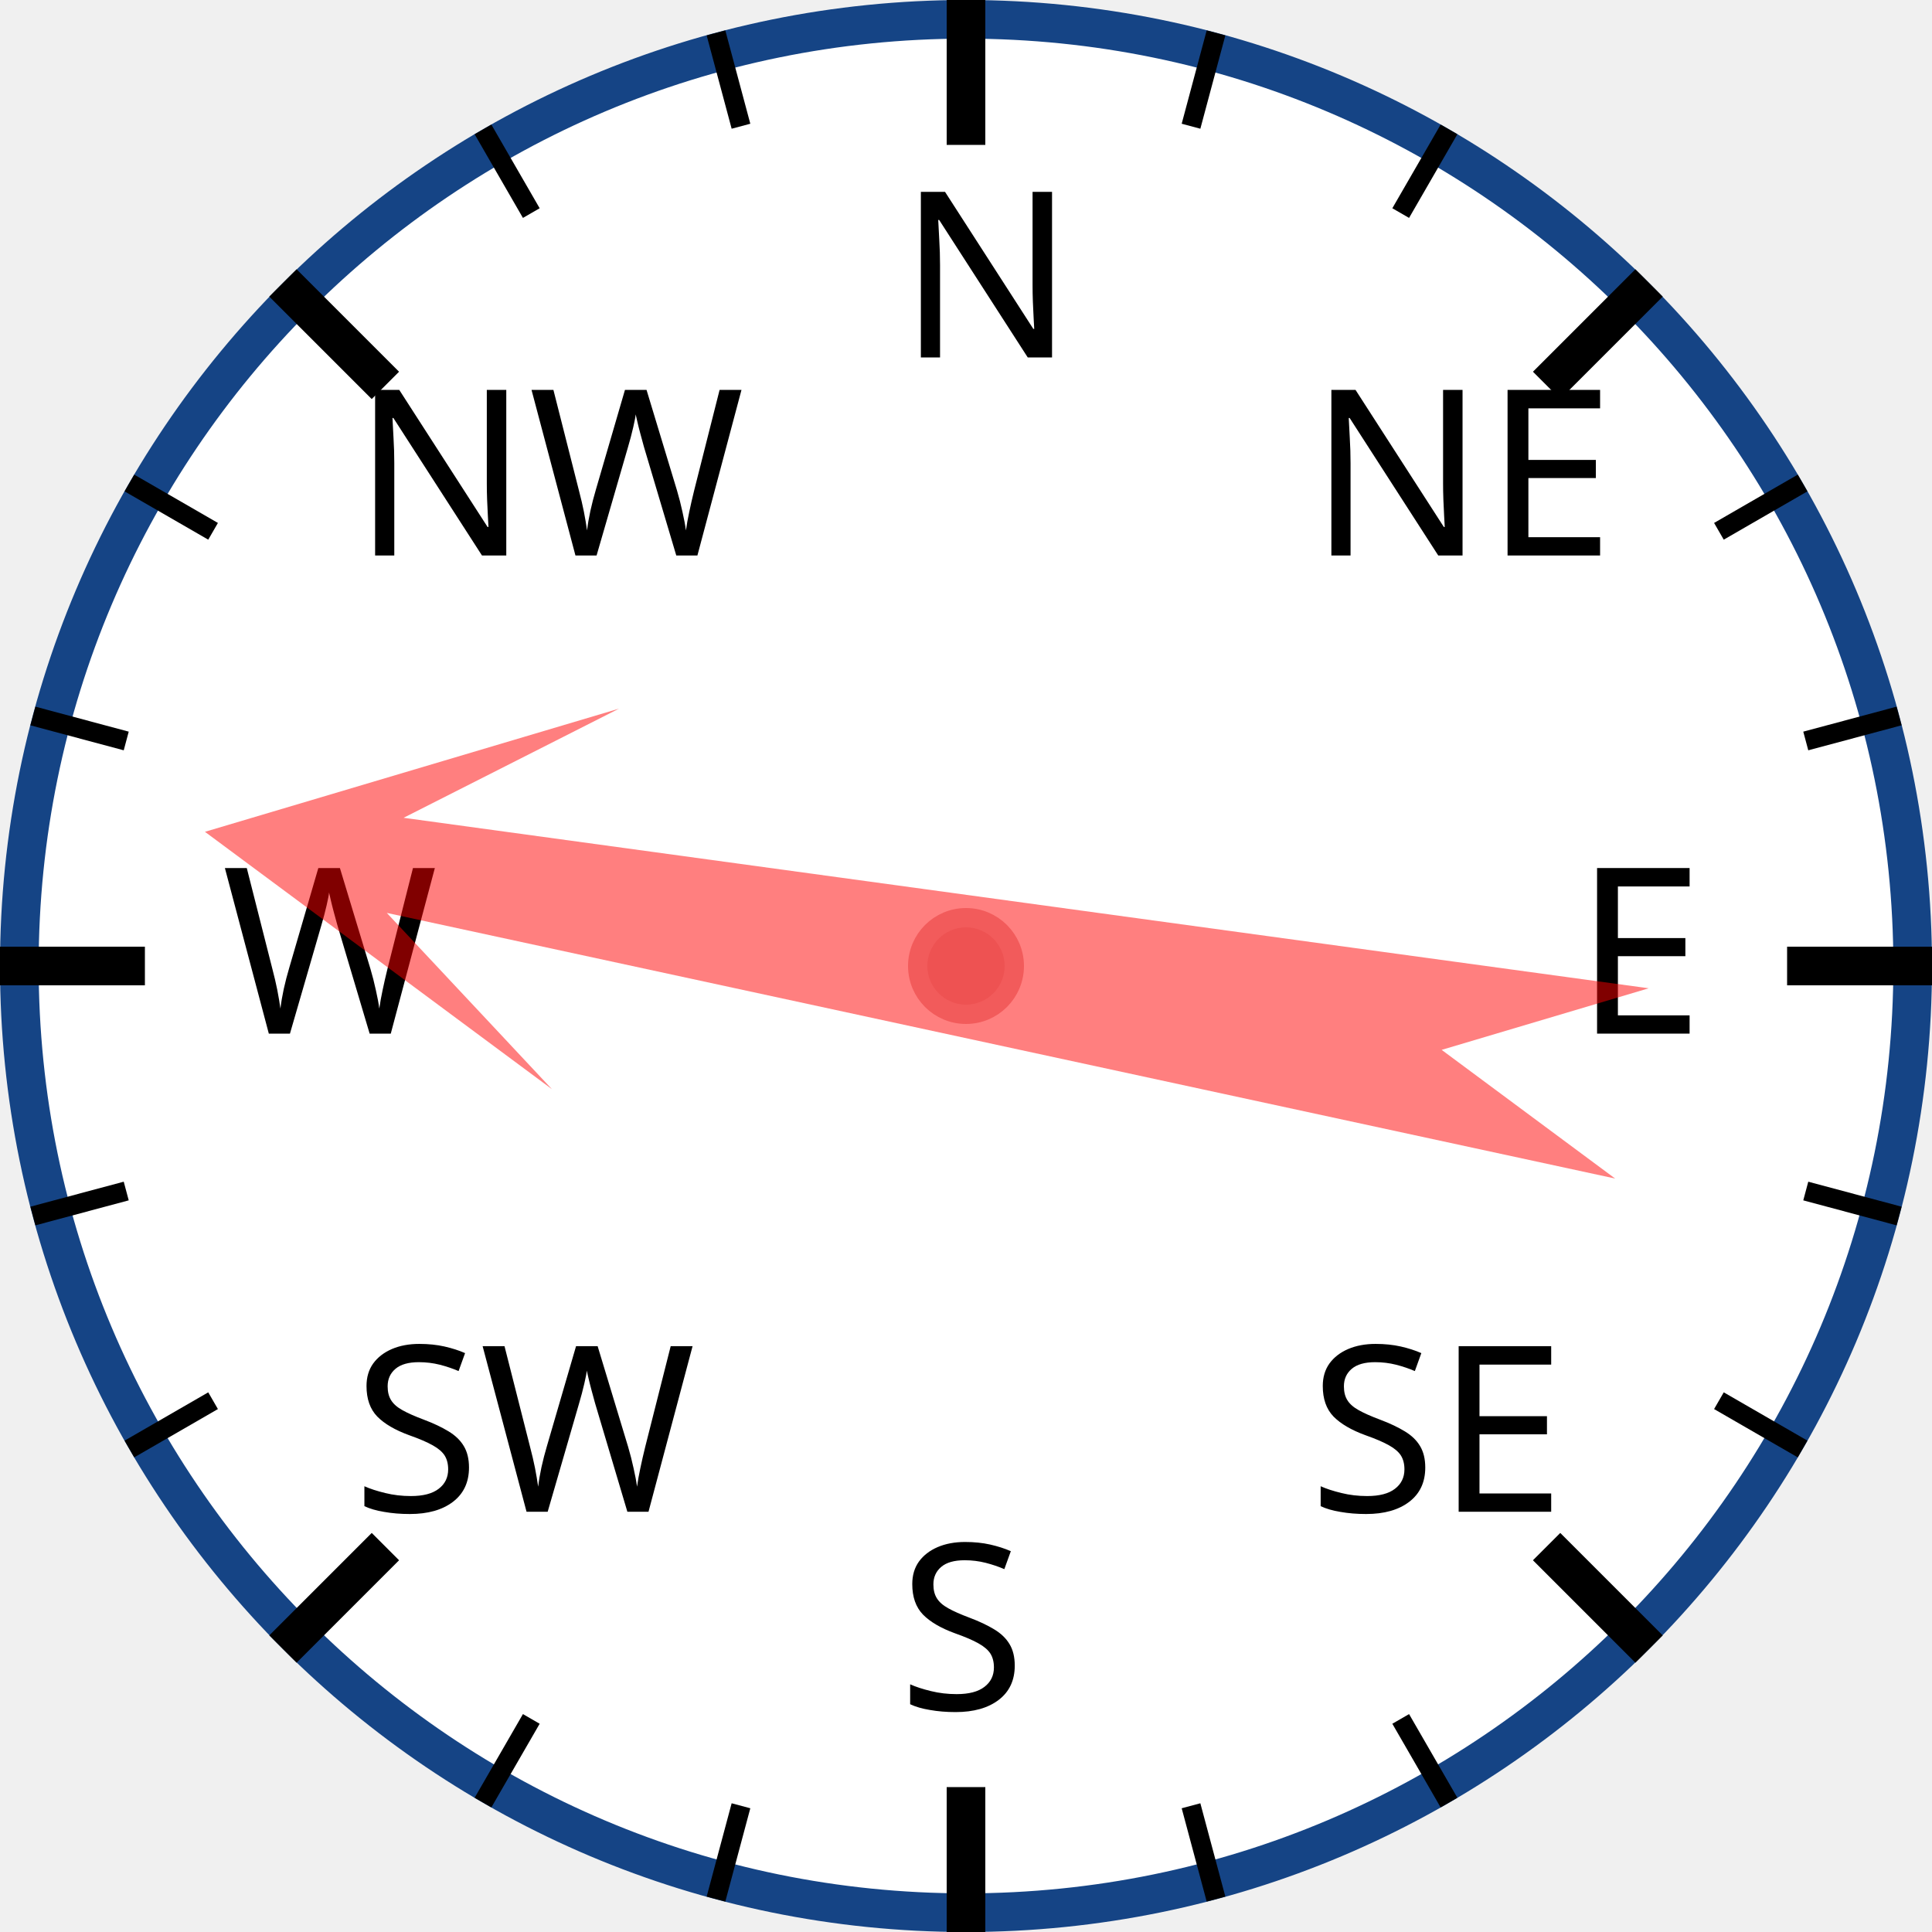
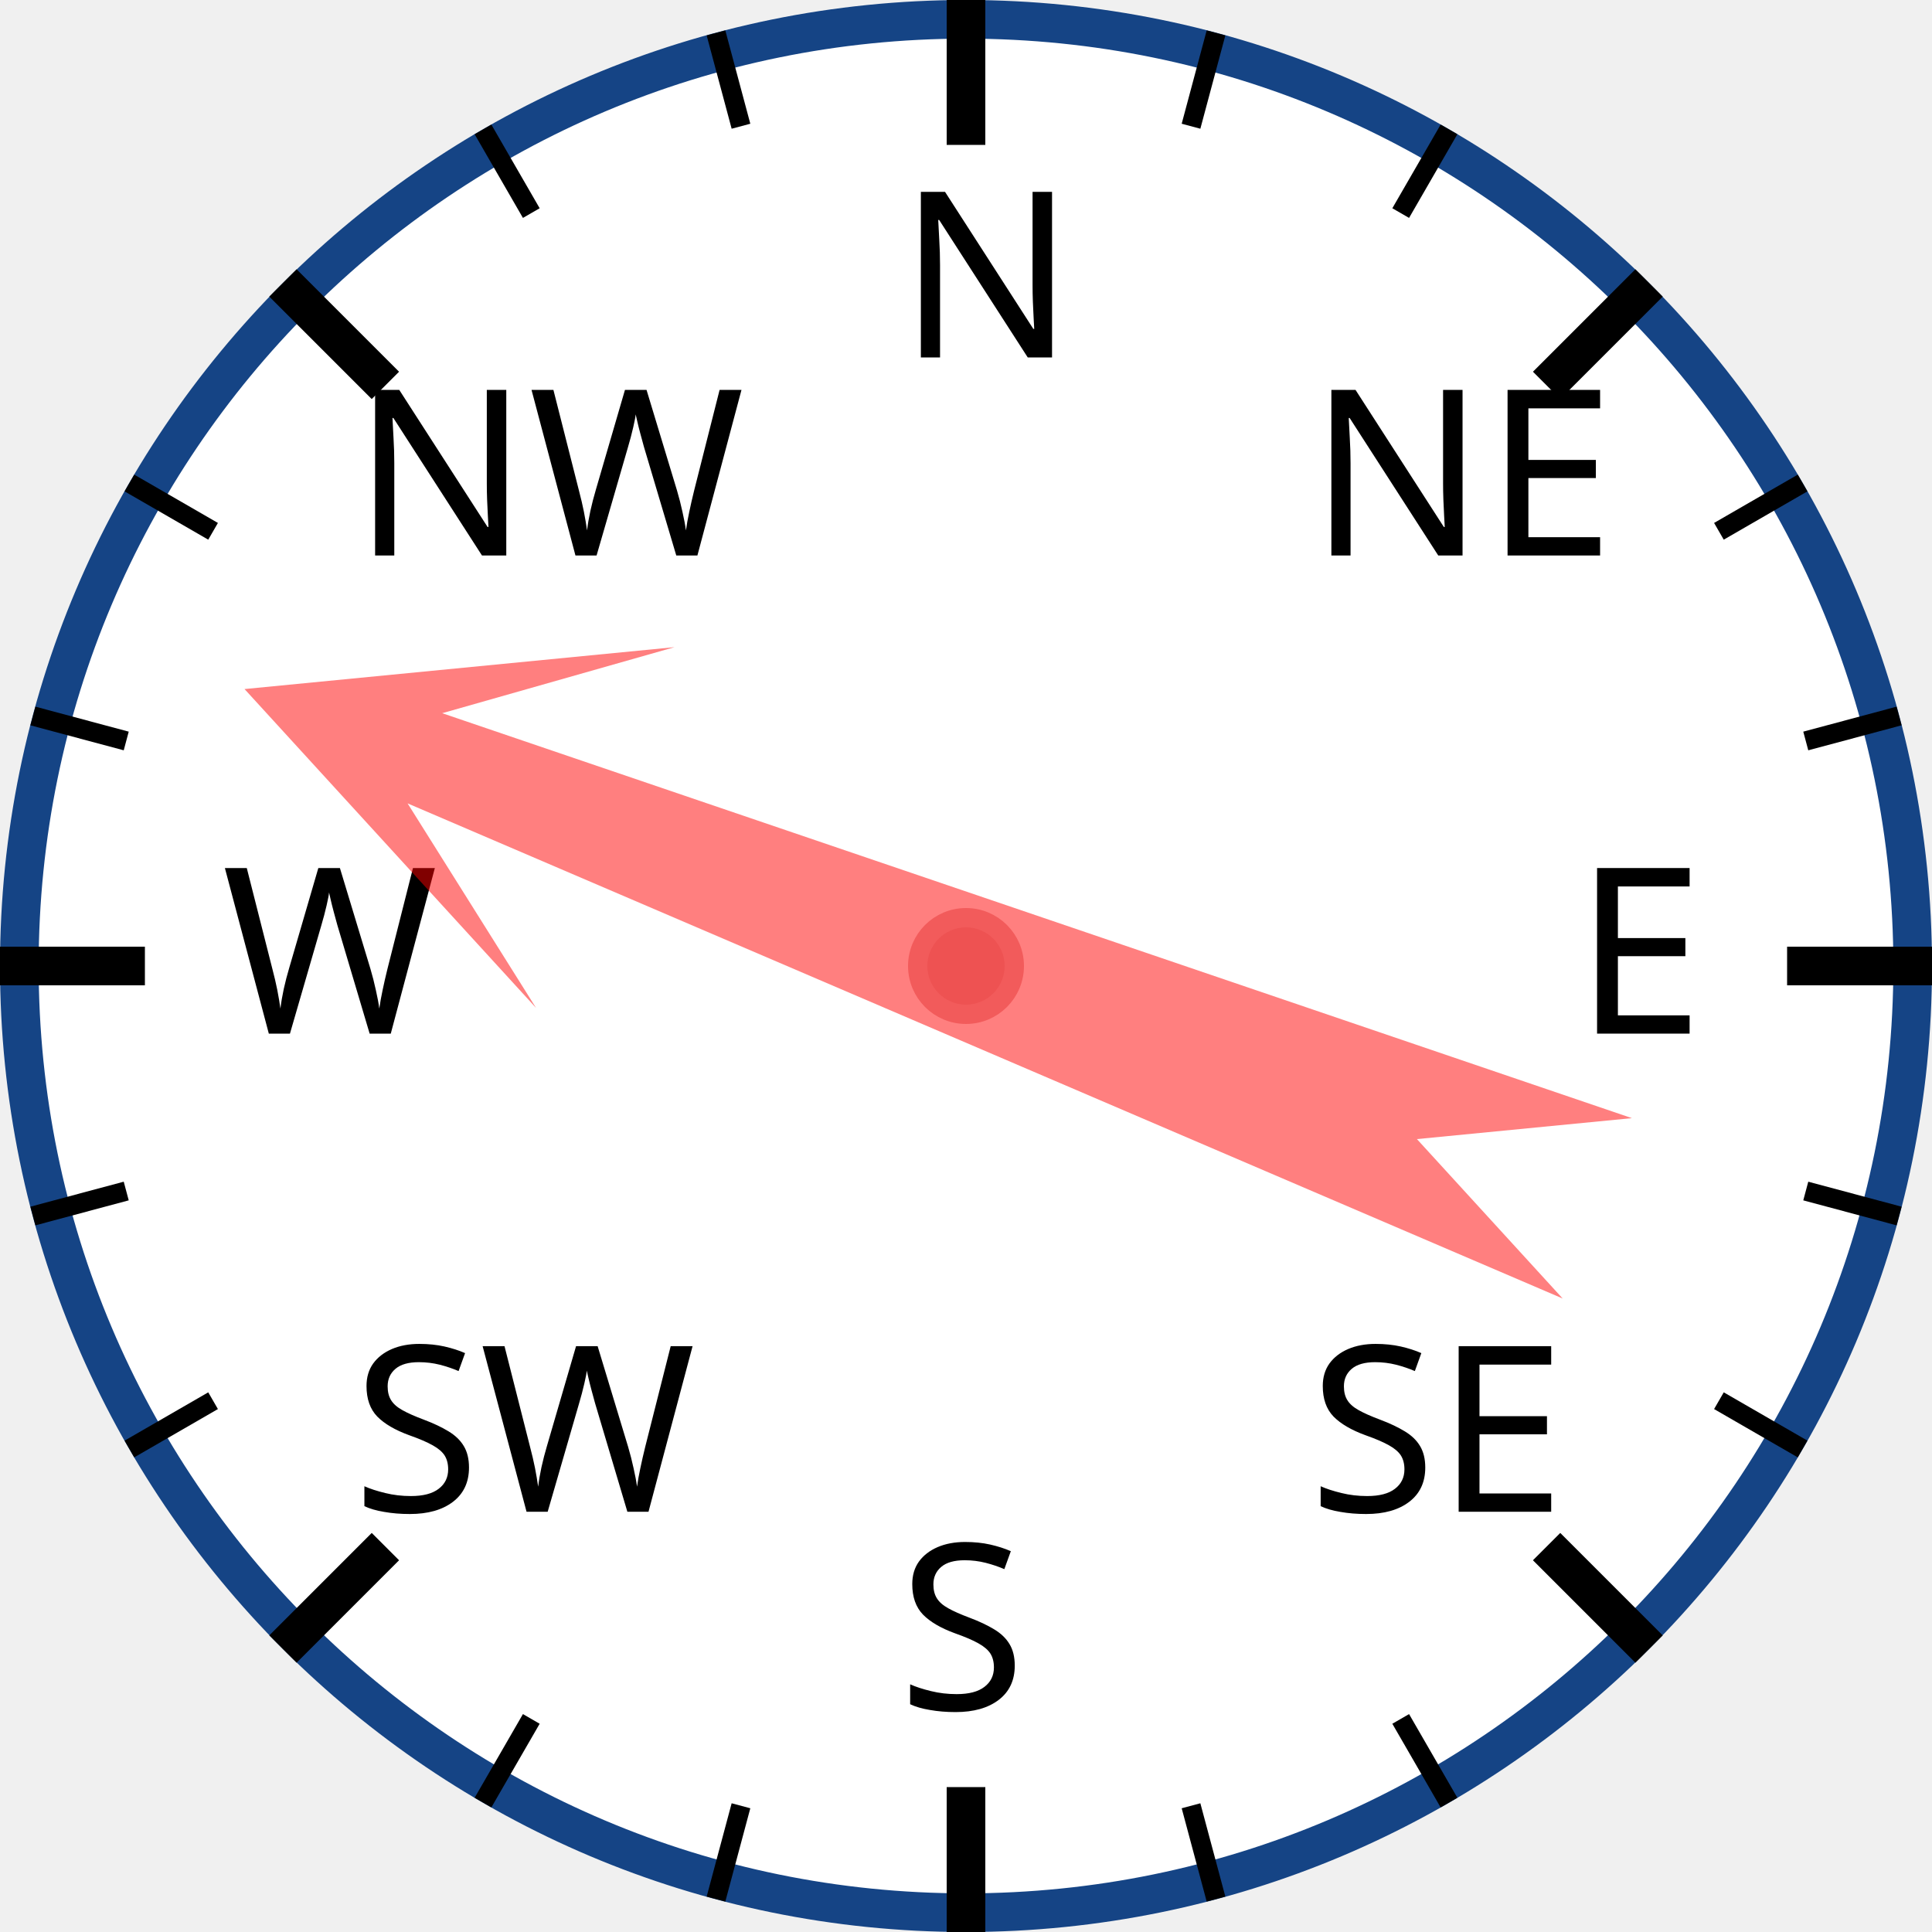
<svg xmlns="http://www.w3.org/2000/svg" width="120px" height="120px" viewBox="0 0 200 200">
  <circle cx="100" cy="100" r="98" style="fill: white; stroke: #154485; stroke-width: 4;" />
  <text x="93.0" y="37.0" style="font-family: sans-serif; font-size: 18pt;">N</text>
  <line x1="100.0" y1="0.0" x2="100.0" y2="15.0" style="stroke: black; stroke-width: 4;" />
  <line x1="74.118" y1="3.407" x2="76.706" y2="13.067" style="stroke: black; stroke-width: 2;" />
  <line x1="50" y1="13.397" x2="55" y2="22.058" style="stroke: black; stroke-width: 2;" />
  <text x="36.503" y="57.503" style="font-family: sans-serif; font-size: 18pt;">NW</text>
  <line x1="29.289" y1="29.289" x2="39.896" y2="39.896" style="stroke: black; stroke-width: 4;" />
  <line x1="13.397" y1="50" x2="22.058" y2="55" style="stroke: black; stroke-width: 2;" />
  <line x1="3.407" y1="74.118" x2="13.067" y2="76.706" style="stroke: black; stroke-width: 2;" />
  <text x="23.0" y="107.0" style="font-family: sans-serif; font-size: 18pt;">W</text>
  <line x1="0.0" y1="100.0" x2="15.0" y2="100.0" style="stroke: black; stroke-width: 4;" />
  <line x1="3.407" y1="125.882" x2="13.067" y2="123.294" style="stroke: black; stroke-width: 2;" />
  <line x1="13.397" y1="150" x2="22.058" y2="145" style="stroke: black; stroke-width: 2;" />
  <text x="36.503" y="156.497" style="font-family: sans-serif; font-size: 18pt;">SW</text>
  <line x1="29.289" y1="170.711" x2="39.896" y2="160.104" style="stroke: black; stroke-width: 4;" />
  <line x1="50" y1="186.603" x2="55" y2="177.942" style="stroke: black; stroke-width: 2;" />
  <line x1="74.118" y1="196.593" x2="76.706" y2="186.933" style="stroke: black; stroke-width: 2;" />
  <text x="93" y="177.0" style="font-family: sans-serif; font-size: 18pt;">S</text>
  <line x1="100" y1="200.0" x2="100" y2="185.0" style="stroke: black; stroke-width: 4;" />
  <line x1="125.882" y1="196.593" x2="123.294" y2="186.933" style="stroke: black; stroke-width: 2;" />
  <line x1="150.0" y1="186.603" x2="145.0" y2="177.942" style="stroke: black; stroke-width: 2;" />
  <text x="135.497" y="156.497" style="font-family: sans-serif; font-size: 18pt;">SE</text>
  <line x1="170.711" y1="170.711" x2="160.104" y2="160.104" style="stroke: black; stroke-width: 4;" />
  <line x1="186.603" y1="150" x2="177.942" y2="145" style="stroke: black; stroke-width: 2;" />
  <line x1="196.593" y1="125.882" x2="186.933" y2="123.294" style="stroke: black; stroke-width: 2;" />
  <text x="163.0" y="107" style="font-family: sans-serif; font-size: 18pt;">E</text>
  <line x1="200.0" y1="100" x2="185.0" y2="100" style="stroke: black; stroke-width: 4;" />
  <line x1="196.593" y1="74.118" x2="186.933" y2="76.706" style="stroke: black; stroke-width: 2;" />
  <line x1="186.603" y1="50" x2="177.942" y2="55" style="stroke: black; stroke-width: 2;" />
  <text x="135.497" y="57.503" style="font-family: sans-serif; font-size: 18pt;">NE</text>
  <line x1="170.711" y1="29.289" x2="160.104" y2="39.896" style="stroke: black; stroke-width: 4;" />
  <line x1="150" y1="13.397" x2="145" y2="22.058" style="stroke: black; stroke-width: 2;" />
  <line x1="125.882" y1="3.407" x2="123.294" y2="13.067" style="stroke: black; stroke-width: 2;" />
-   <polygon points="100 20 120 60 105 40 110 170 100 150 90 170 95 40 80 60" style="fill: red; fill-opacity: 0.5;" transform="rotate(280,100,100)" />
+   <polygon points="100 20 120 60 105 40 110 170 100 150 90 170 95 40 80 60" style="fill: red; fill-opacity: 0.5;" transform="rotate(291,100,100)" />
  <circle cx="100" cy="100" r="5" style="fill: #EE5252; stroke: #F25B5B; stroke-width: 2;" />
</svg>
